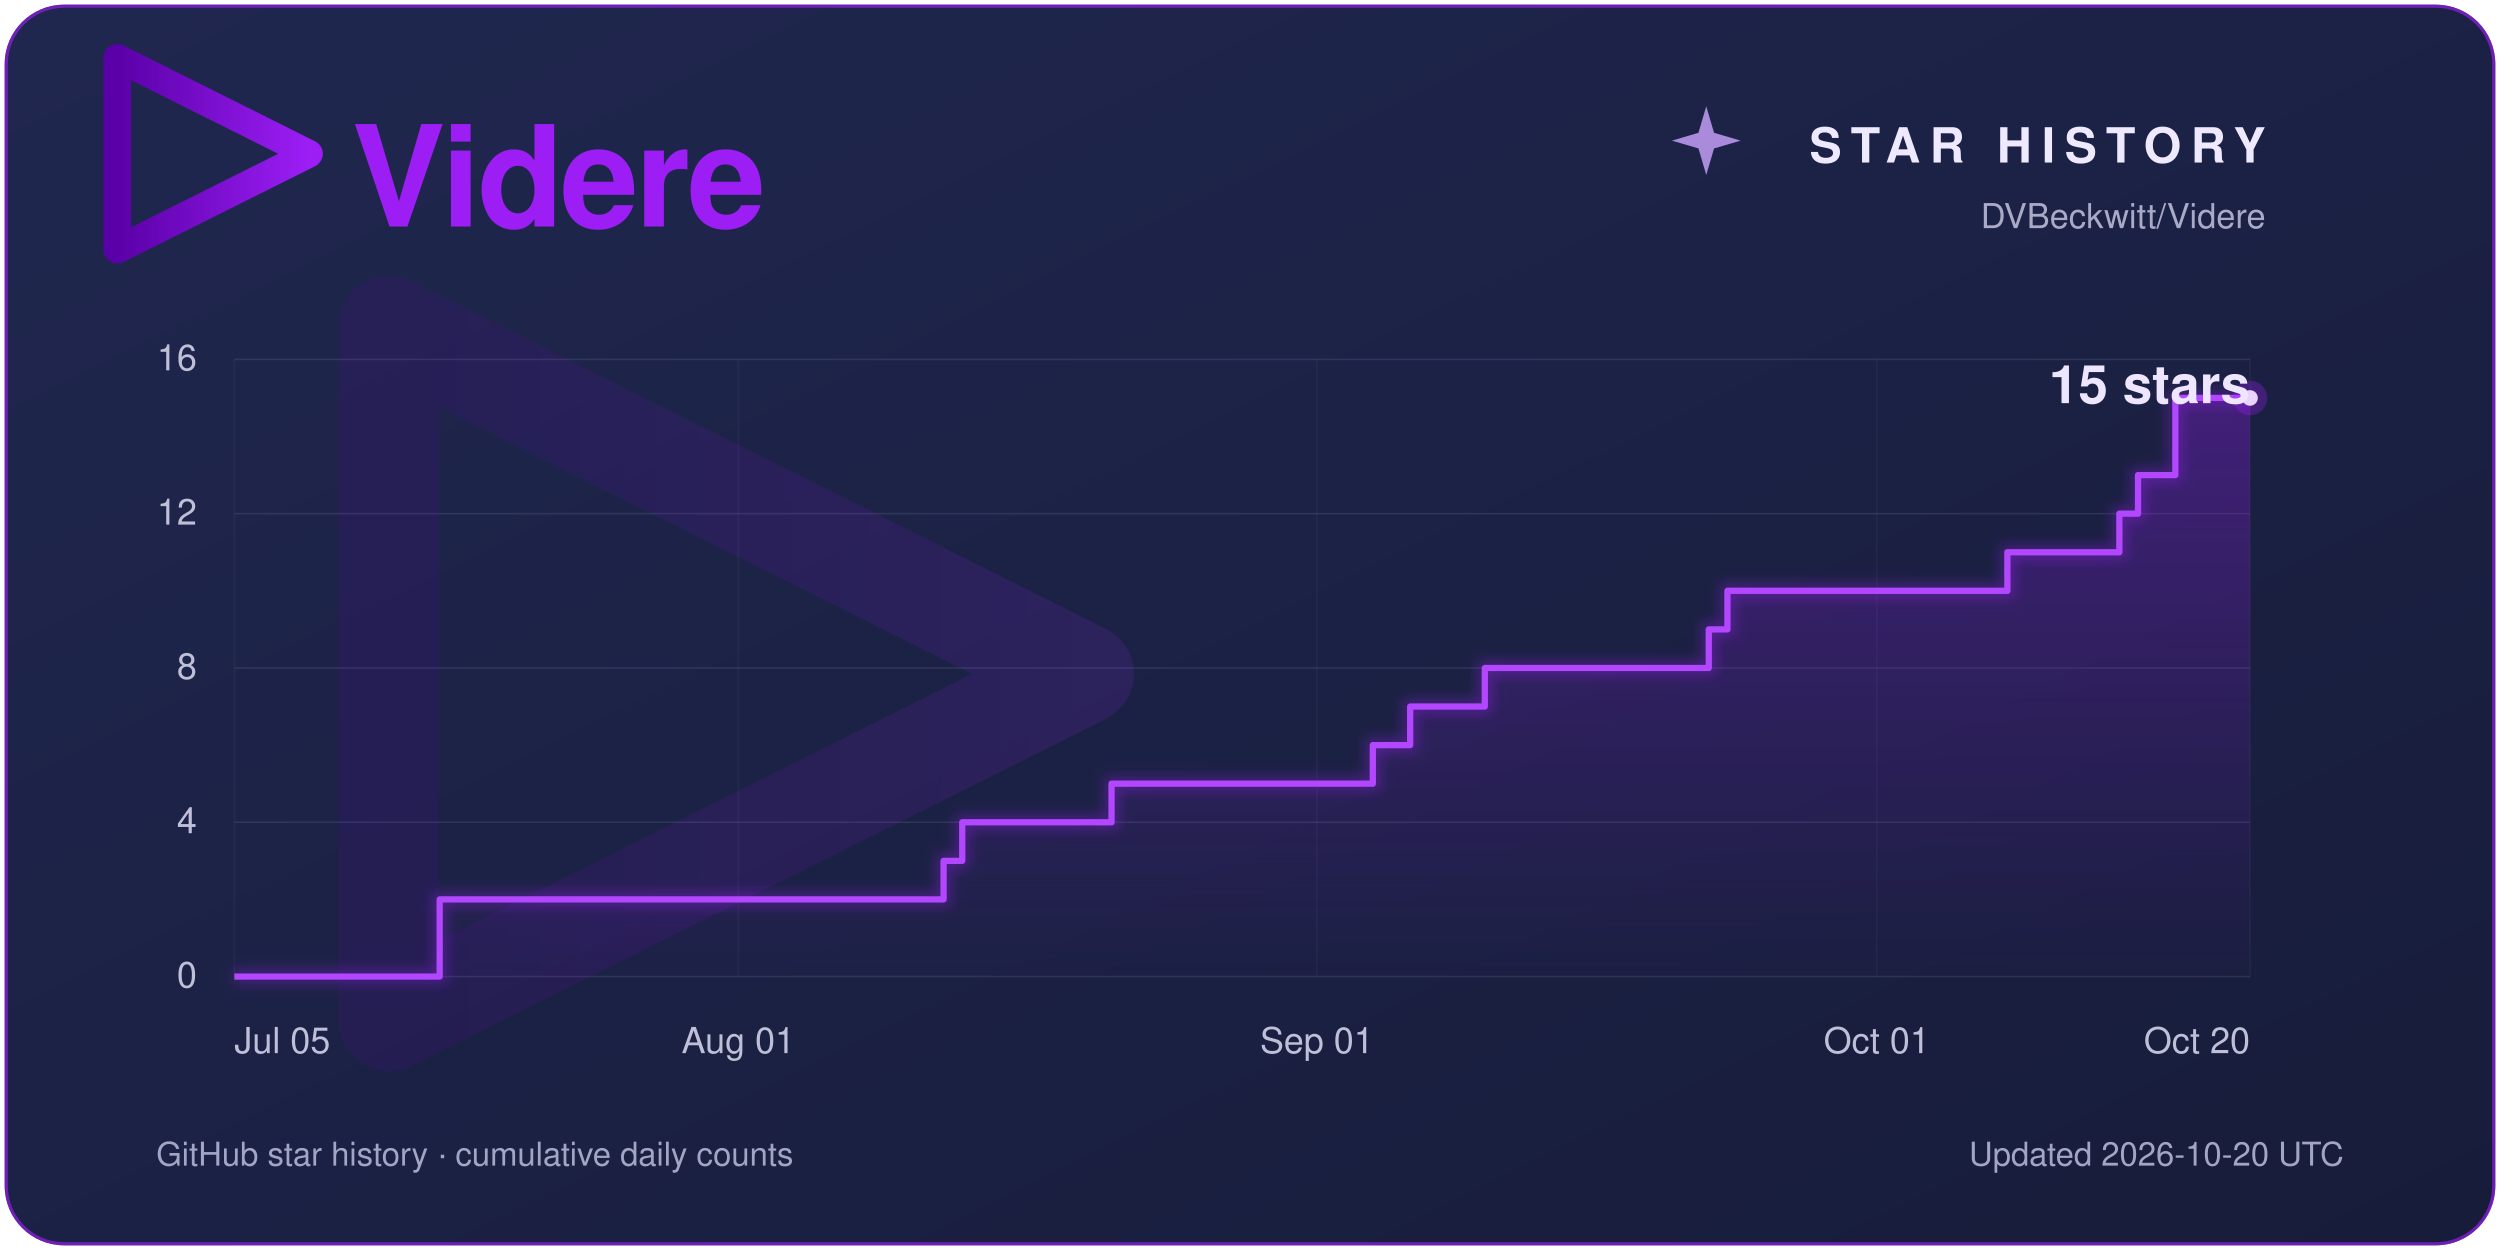
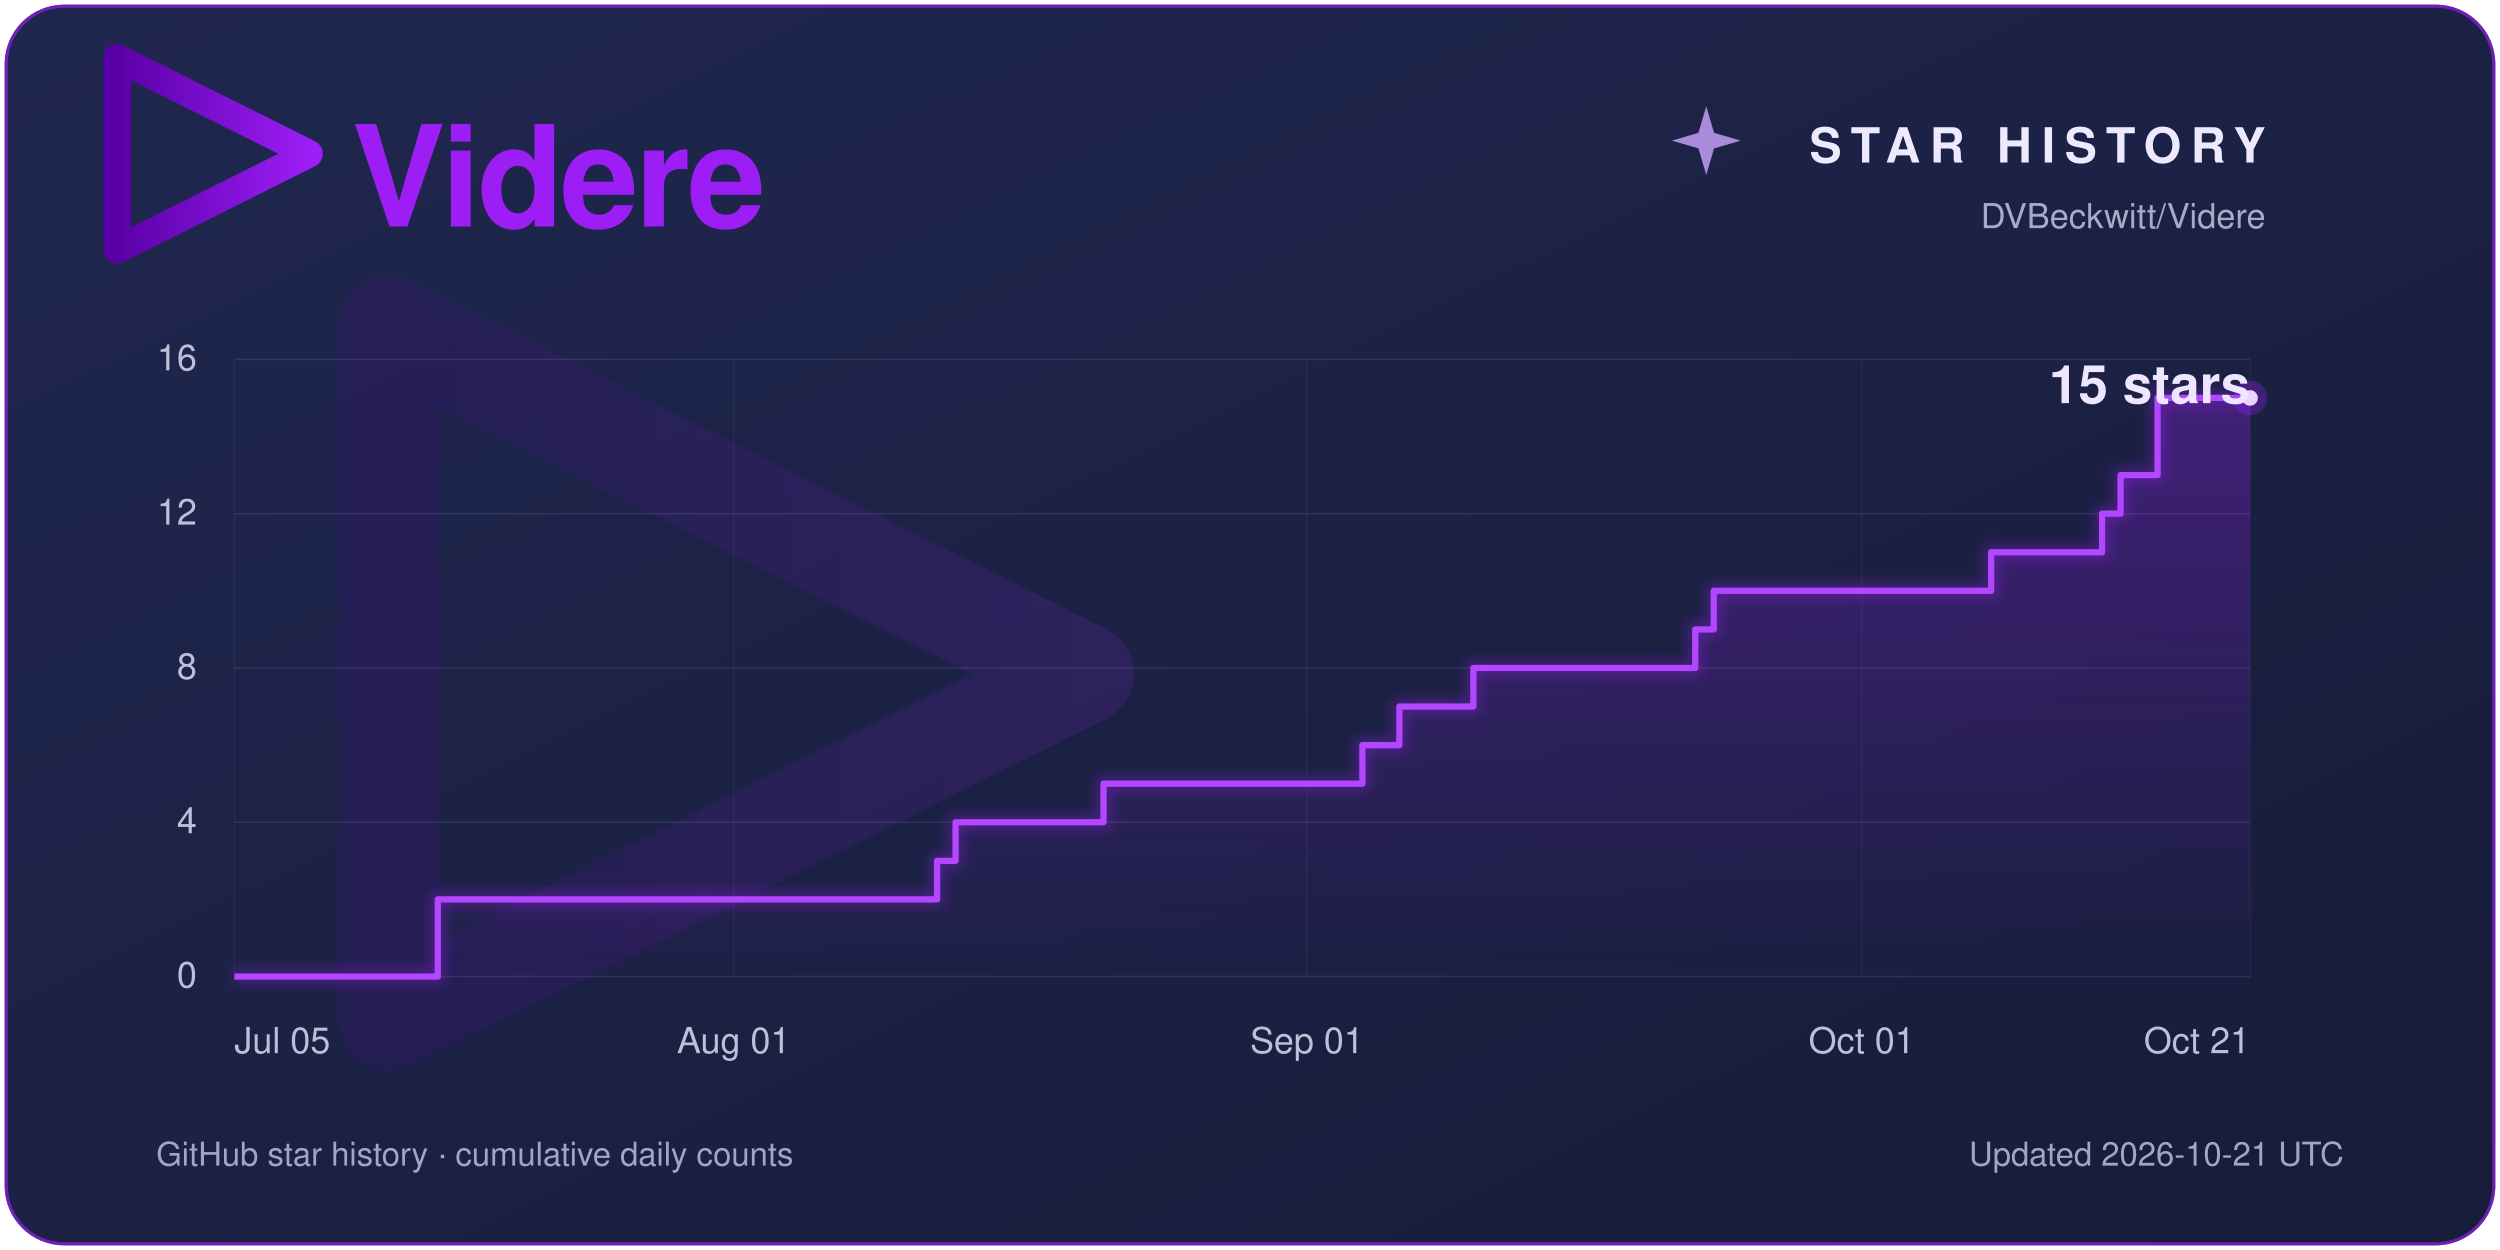
<svg xmlns="http://www.w3.org/2000/svg" width="1600" height="800" viewBox="0 0 1600 800" role="img" aria-labelledby="title description">
  <defs>
    <linearGradient id="panel" x2="1" y2="1">
      <stop stop-color="#20274f" />
      <stop offset="1" stop-color="#171c3a" />
    </linearGradient>
    <linearGradient id="violet">
      <stop stop-color="#5a00a8" />
      <stop offset="1" stop-color="#9c1ef5" />
    </linearGradient>
    <linearGradient id="area" x1="0" y1="0" x2="0" y2="1">
      <stop stop-color="#9c1ef5" stop-opacity=".30" />
      <stop offset="1" stop-color="#9c1ef5" stop-opacity=".01" />
    </linearGradient>
    <filter id="glow" x="-25%" y="-25%" width="150%" height="150%">
      <feGaussianBlur stdDeviation="4" />
    </filter>
  </defs>
  <rect x="3" y="3" width="1594" height="794" rx="38" fill="#1c2245" />
  <rect x="4" y="4" width="1592" height="792" rx="37" fill="url(#panel)" stroke="#9c1ef5" stroke-opacity=".65" stroke-width="2" />
  <g font-family="Segoe UI, Helvetica, Arial, sans-serif">
    <path d="M 409.416,256 102.584,102.583 V 409.417 L 408.897,256.376" transform="translate(34 -4) scale(.4)" fill="none" stroke="url(#violet)" stroke-width="44.145" stroke-linecap="round" stroke-linejoin="round" />
    <text x="225" y="145" fill="#9c1ef5" font-size="90" font-weight="600" letter-spacing="-2">Videre</text>
    <path d="M 1092 68 L 1097 85 L 1114 90 L 1097 95 L 1092 112 L 1087 95 L 1070 90 L 1087 85 Z" fill="#cda4ff" opacity=".8" />
    <text x="1450" y="104" fill="#eee9ff" font-size="31" font-weight="600" letter-spacing="6" text-anchor="end">STAR HISTORY</text>
    <text x="1450" y="146" fill="#aaaac7" font-size="22" text-anchor="end">DVBeckwitt/Videre</text>
    <path d="M 409.416,256 102.584,102.583 V 409.417 L 408.897,256.376" transform="translate(100 60) scale(1.45)" fill="none" stroke="url(#violet)" stroke-width="44.145" stroke-linecap="round" stroke-linejoin="round" opacity=".13" />
    <line x1="150" y1="625.00" x2="1440" y2="625.00" stroke="#a7a8d0" stroke-opacity=".14" />
    <text x="126" y="632.00" fill="#bfc0d8" font-size="23.00" text-anchor="end">0</text>
    <line x1="150" y1="526.25" x2="1440" y2="526.25" stroke="#a7a8d0" stroke-opacity=".14" />
    <text x="126" y="533.25" fill="#bfc0d8" font-size="23.00" text-anchor="end">4</text>
    <line x1="150" y1="427.50" x2="1440" y2="427.50" stroke="#a7a8d0" stroke-opacity=".14" />
    <text x="126" y="434.50" fill="#bfc0d8" font-size="23.00" text-anchor="end">8</text>
    <line x1="150" y1="328.75" x2="1440" y2="328.75" stroke="#a7a8d0" stroke-opacity=".14" />
    <text x="126" y="335.75" fill="#bfc0d8" font-size="23.00" text-anchor="end">12</text>
    <line x1="150" y1="230.00" x2="1440" y2="230.00" stroke="#a7a8d0" stroke-opacity=".14" />
    <text x="126" y="237.00" fill="#bfc0d8" font-size="23.00" text-anchor="end">16</text>
    <line x1="150.00" y1="230" x2="150.00" y2="625" stroke="#a7a8d0" stroke-opacity=".06" />
    <text x="150.00" y="674" fill="#bfc0d8" font-size="23" text-anchor="start">Jul 05</text>
-     <line x1="472.50" y1="230" x2="472.50" y2="625" stroke="#a7a8d0" stroke-opacity=".06" />
-     <text x="472.50" y="674" fill="#bfc0d8" font-size="23" text-anchor="middle">Aug 01</text>
-     <line x1="842.78" y1="230" x2="842.78" y2="625" stroke="#a7a8d0" stroke-opacity=".06" />
-     <text x="842.78" y="674" fill="#bfc0d8" font-size="23" text-anchor="middle">Sep 01</text>
-     <line x1="1201.11" y1="230" x2="1201.11" y2="625" stroke="#a7a8d0" stroke-opacity=".06" />
-     <text x="1201.11" y="674" fill="#bfc0d8" font-size="23" text-anchor="middle">Oct 01</text>
+     <line x1="469.54" y1="230" x2="469.54" y2="625" stroke="#a7a8d0" stroke-opacity=".06" />
+     <text x="469.54" y="674" fill="#bfc0d8" font-size="23" text-anchor="middle">Aug 01</text>
+     <line x1="836.42" y1="230" x2="836.42" y2="625" stroke="#a7a8d0" stroke-opacity=".06" />
+     <text x="836.42" y="674" fill="#bfc0d8" font-size="23" text-anchor="middle">Sep 01</text>
+     <line x1="1191.47" y1="230" x2="1191.47" y2="625" stroke="#a7a8d0" stroke-opacity=".06" />
+     <text x="1191.47" y="674" fill="#bfc0d8" font-size="23" text-anchor="middle">Oct 01</text>
    <line x1="1440.00" y1="230" x2="1440.00" y2="625" stroke="#a7a8d0" stroke-opacity=".06" />
-     <text x="1440.00" y="674" fill="#bfc0d8" font-size="23" text-anchor="end">Oct 20</text>
-     <path d="M 150 625 H 281.39 V 575.62 H 603.89 V 550.94 H 615.83 V 526.25 H 711.39 V 501.56 H 878.61 V 476.88 H 902.50 V 452.19 H 950.28 V 427.50 H 1093.61 V 402.81 H 1105.56 V 378.12 H 1284.72 V 353.44 H 1356.39 V 328.75 H 1368.33 V 304.06 H 1392.22 V 254.69 H 1440.00 V 254.69 L 1440 625 Z" fill="url(#area)" />
-     <path d="M 150 625 H 281.39 V 575.62 H 603.89 V 550.94 H 615.83 V 526.25 H 711.39 V 501.56 H 878.61 V 476.88 H 902.50 V 452.19 H 950.28 V 427.50 H 1093.61 V 402.81 H 1105.56 V 378.12 H 1284.72 V 353.44 H 1356.39 V 328.75 H 1368.33 V 304.06 H 1392.22 V 254.69 H 1440.00 V 254.69" fill="none" stroke="#9c1ef5" stroke-width="9" opacity=".35" filter="url(#glow)" />
-     <path d="M 150 625 H 281.39 V 575.62 H 603.89 V 550.94 H 615.83 V 526.25 H 711.39 V 501.56 H 878.61 V 476.88 H 902.50 V 452.19 H 950.28 V 427.50 H 1093.61 V 402.81 H 1105.56 V 378.12 H 1284.72 V 353.44 H 1356.39 V 328.75 H 1368.33 V 304.06 H 1392.22 V 254.69 H 1440.00 V 254.69" fill="none" stroke="#b347ff" stroke-width="4" stroke-linejoin="round" />
+     <text x="1440.00" y="674" fill="#bfc0d8" font-size="23" text-anchor="end">Oct 21</text>
+     <path d="M 150 625 H 280.18 V 575.62 H 599.72 V 550.94 H 611.56 V 526.25 H 706.24 V 501.56 H 871.93 V 476.88 H 895.60 V 452.19 H 942.94 V 427.50 H 1084.95 V 402.81 H 1096.79 V 378.12 H 1274.31 V 353.44 H 1345.32 V 328.75 H 1357.16 V 304.06 H 1380.83 V 254.69 H 1440.00 V 254.69 L 1440 625 Z" fill="url(#area)" />
+     <path d="M 150 625 H 280.18 V 575.62 H 599.72 V 550.94 H 611.56 V 526.25 H 706.24 V 501.56 H 871.93 V 476.88 H 895.60 V 452.19 H 942.94 V 427.50 H 1084.95 V 402.81 H 1096.79 V 378.12 H 1274.31 V 353.44 H 1345.32 V 328.75 H 1357.16 V 304.06 H 1380.83 V 254.69 H 1440.00 V 254.69" fill="none" stroke="#9c1ef5" stroke-width="9" opacity=".35" filter="url(#glow)" />
+     <path d="M 150 625 H 280.18 V 575.62 H 599.72 V 550.94 H 611.56 V 526.25 H 706.24 V 501.56 H 871.93 V 476.88 H 895.60 V 452.19 H 942.94 V 427.50 H 1084.95 V 402.81 H 1096.79 V 378.12 H 1274.31 V 353.44 H 1345.32 V 328.75 H 1357.16 V 304.06 H 1380.83 V 254.69 H 1440.00 V 254.69" fill="none" stroke="#b347ff" stroke-width="4" stroke-linejoin="round" />
    <circle cx="1440" cy="254.69" r="11" fill="#9c1ef5" opacity=".3" />
    <circle cx="1440" cy="254.69" r="5" fill="#ead4ff" />
    <text x="1440" y="258.00" fill="#eee5ff" font-size="34.00" font-weight="600" text-anchor="end">15 stars</text>
    <text x="100" y="746" fill="#a3a5c4" font-size="21">GitHub star history · cumulative daily counts</text>
-     <text x="1500" y="746" fill="#a3a5c4" font-size="21" text-anchor="end">Updated 2026-10-20 UTC</text>
+     <text x="1500" y="746" fill="#a3a5c4" font-size="21" text-anchor="end">Updated 2026-10-21 UTC</text>
  </g>
</svg>
